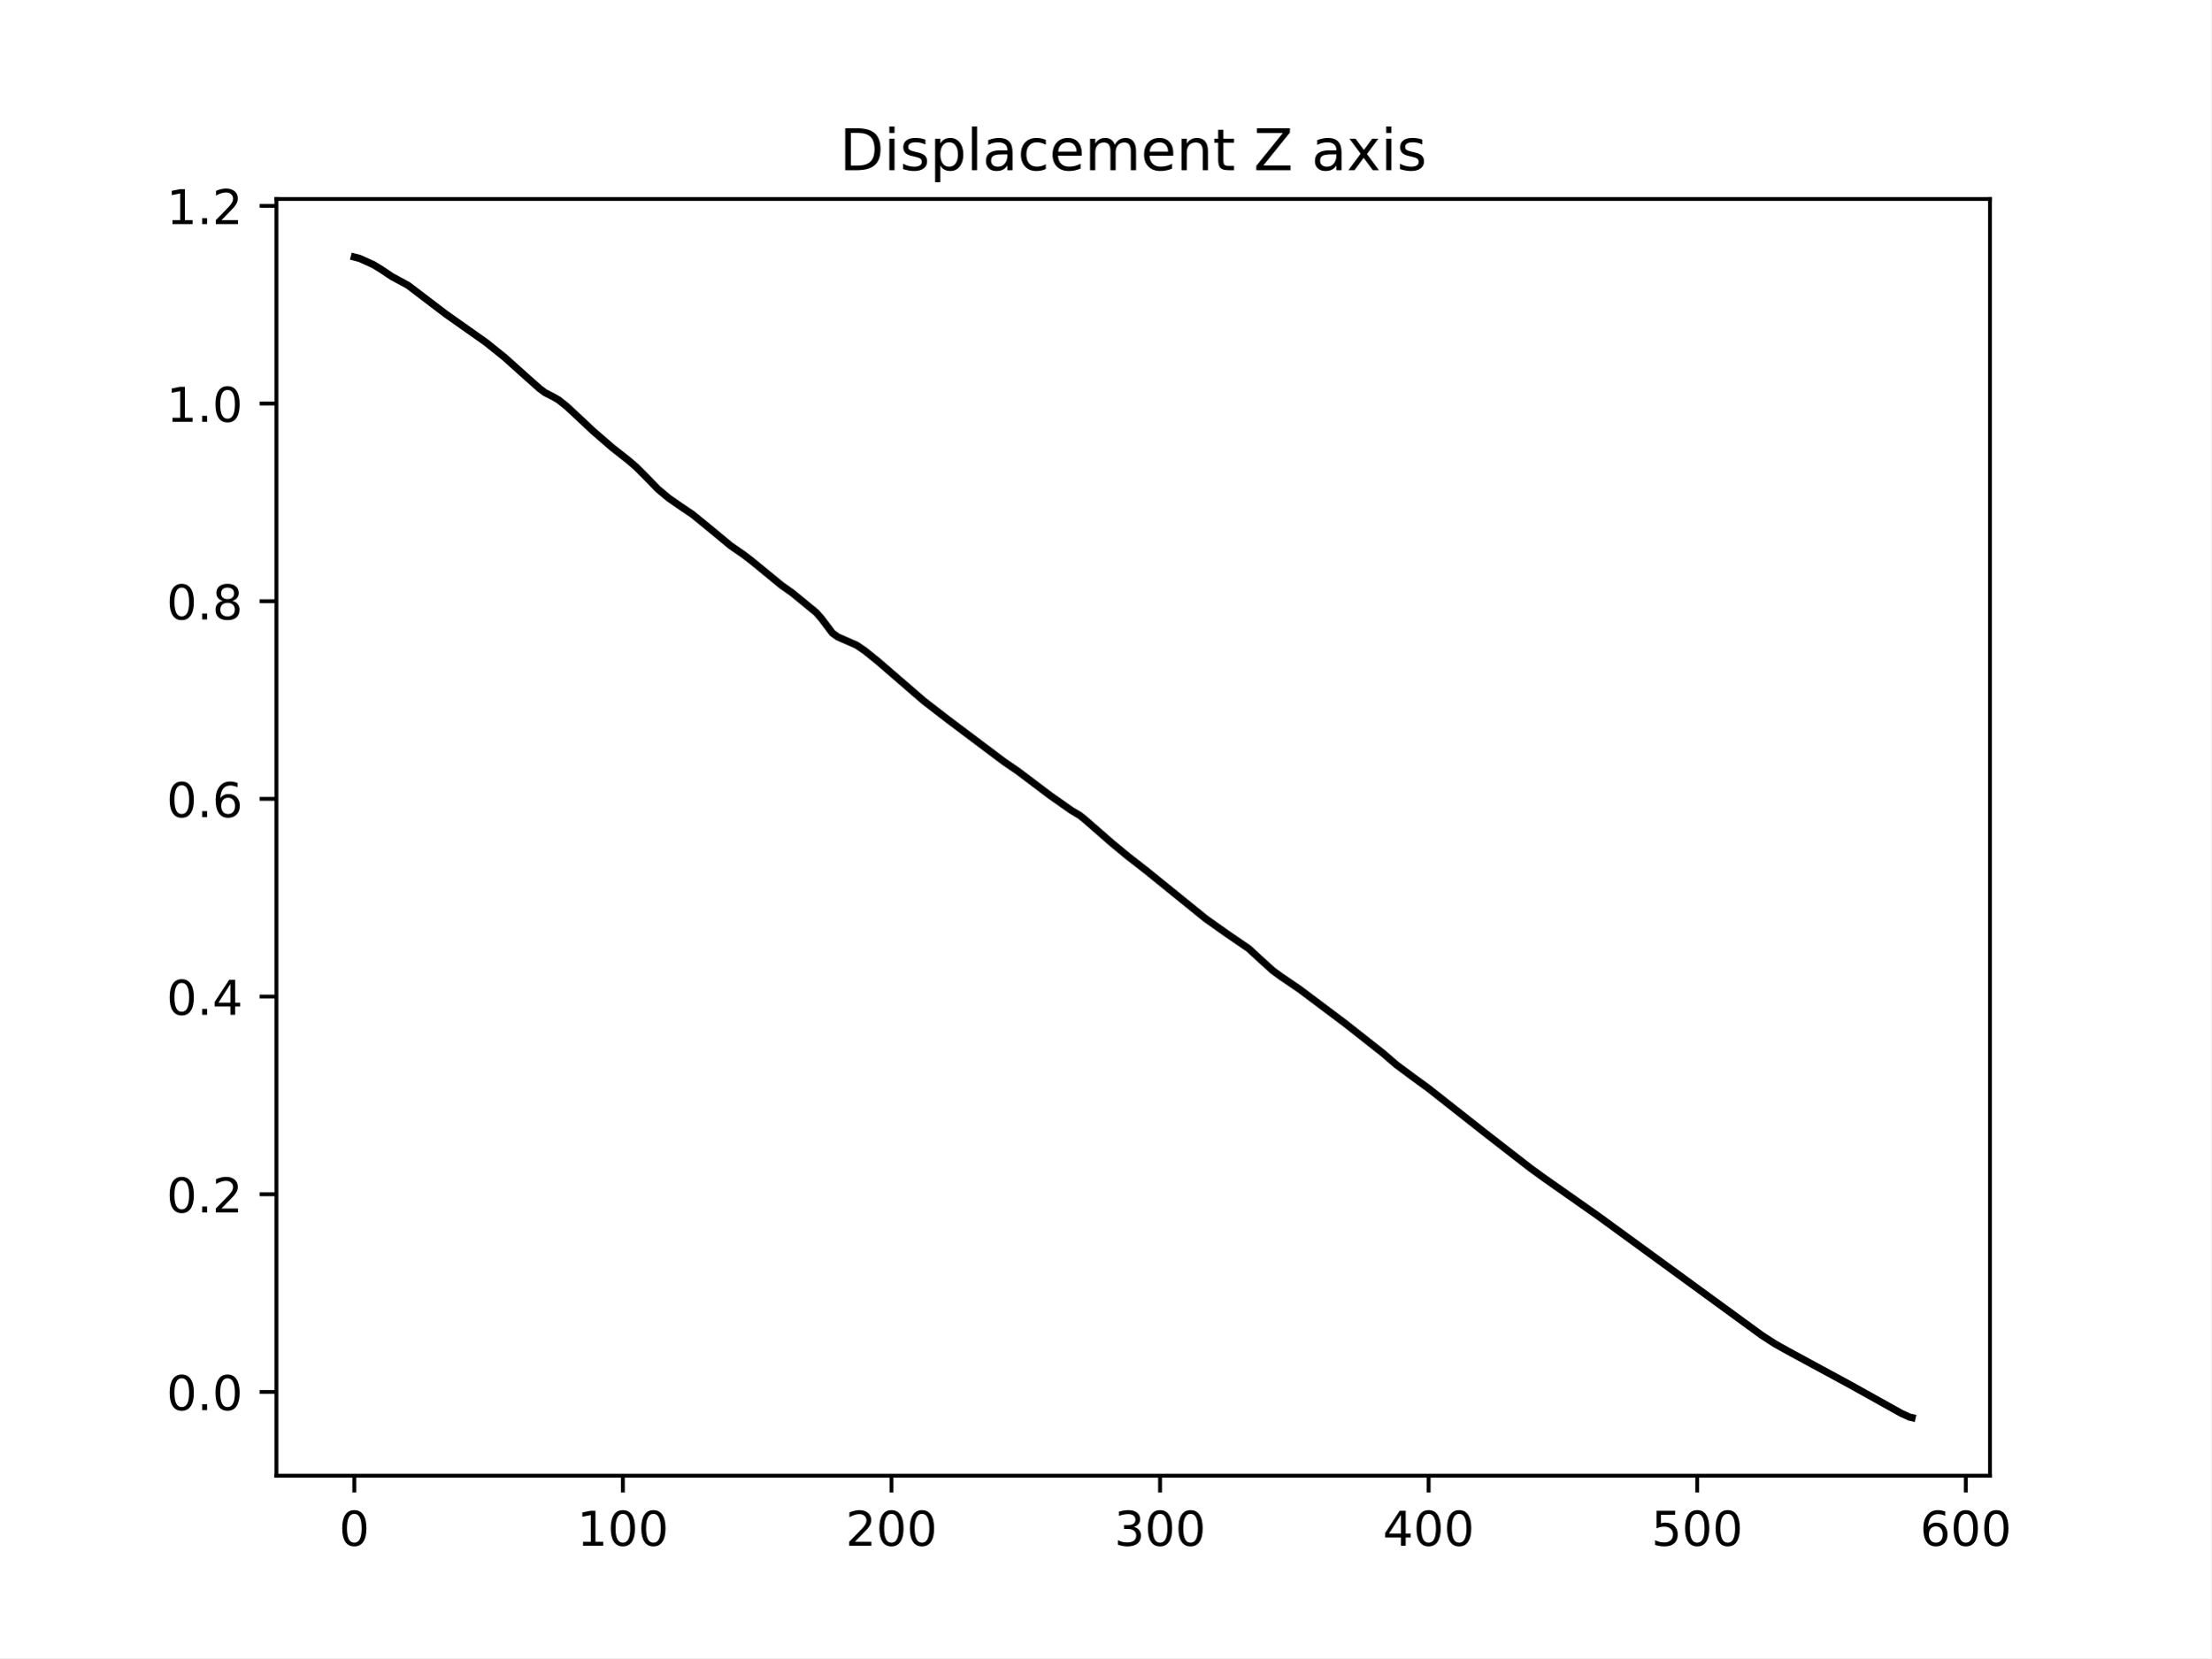
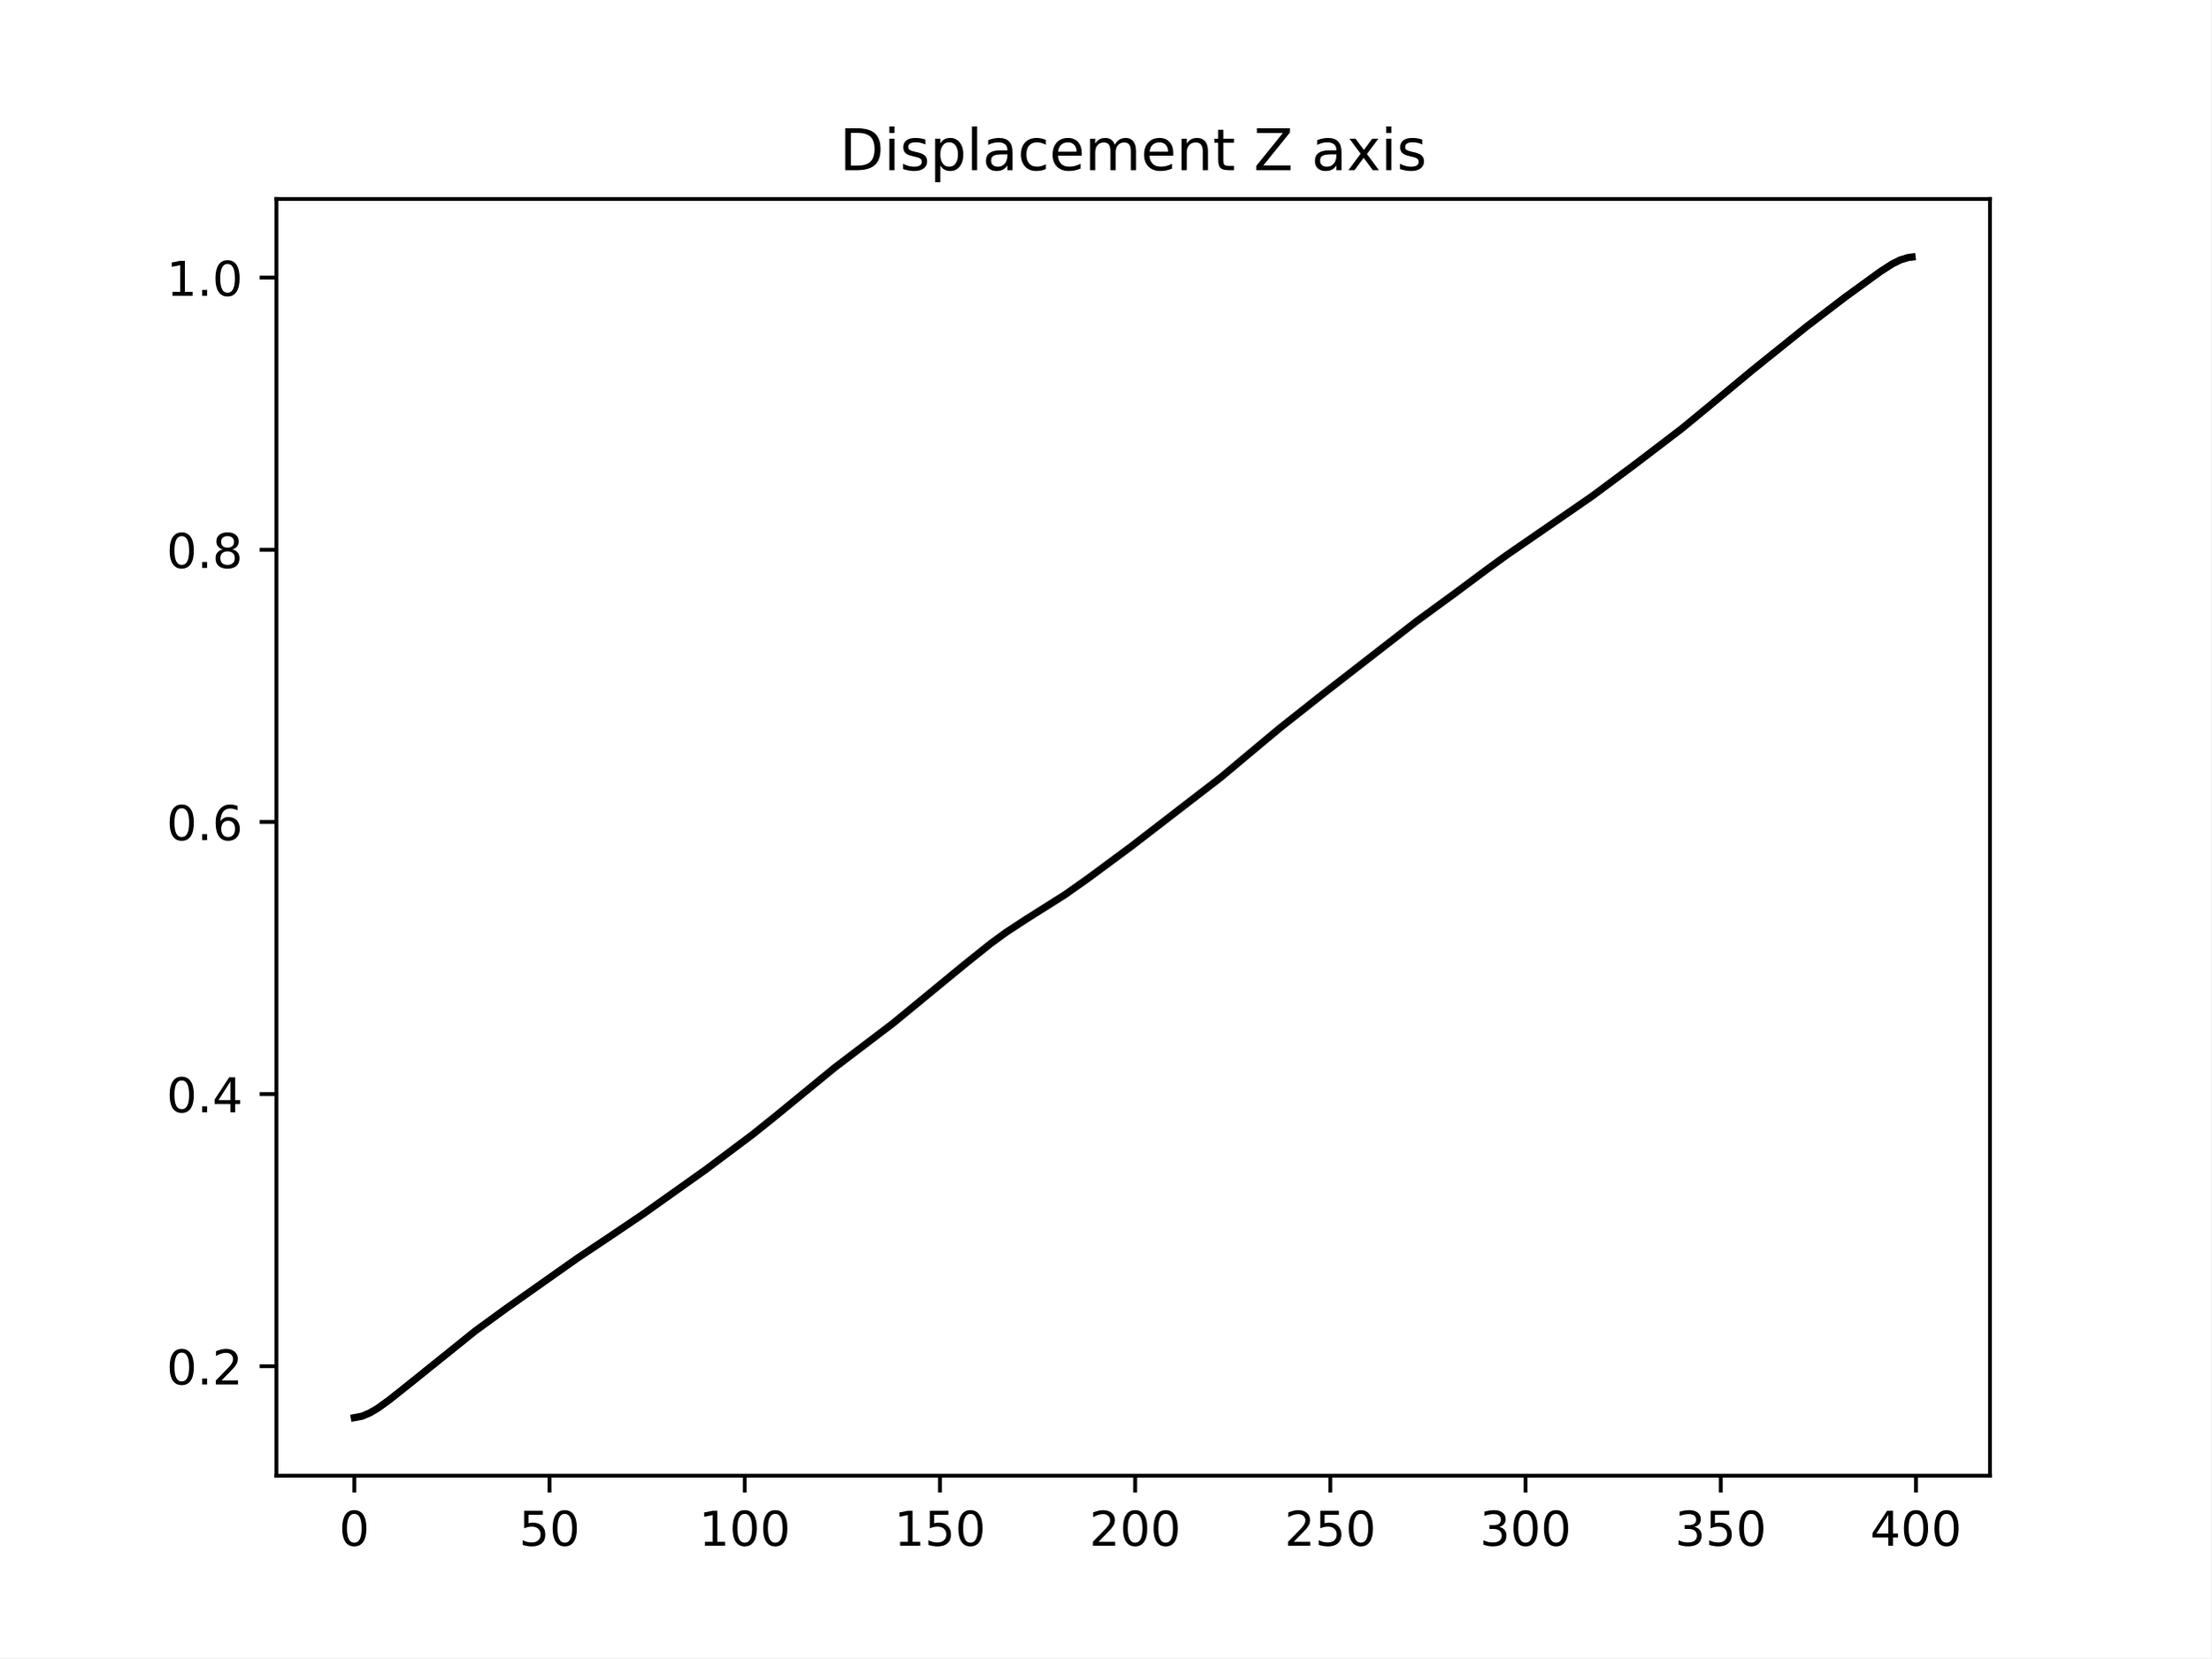
<svg xmlns="http://www.w3.org/2000/svg" xmlns:xlink="http://www.w3.org/1999/xlink" width="460.8pt" height="345.6pt" viewBox="0 0 460.8 345.6" version="1.1">
  <defs>
    <style type="text/css">*{stroke-linejoin: round; stroke-linecap: butt}</style>
  </defs>
  <g id="figure_1">
    <g id="patch_1">
      <path d="M 0 345.6  L 460.8 345.6  L 460.8 0  L 0 0  z " style="fill: #ffffff" />
    </g>
    <g id="axes_1">
      <g id="patch_2">
        <path d="M 57.6 307.584  L 414.72 307.584  L 414.72 41.472  L 57.6 41.472  z " style="fill: #ffffff" />
      </g>
      <g id="matplotlib.axis_1">
        <g id="xtick_1">
          <g id="line2d_1">
            <defs>
-               <path id="m1f689d6621" d="M 0 0  L 0 3.5  " style="stroke: #000000; stroke-width: 0.8" />
+               <path id="mcff71f0d71" d="M 0 0  L 0 3.5  " style="stroke: #000000; stroke-width: 0.8" />
            </defs>
            <g>
-               <use xlink:href="#m1f689d6621" x="73.833" y="307.584" style="stroke: #000000; stroke-width: 0.8" />
+               <use xlink:href="#mcff71f0d71" x="73.833" y="307.584" style="stroke: #000000; stroke-width: 0.8" />
            </g>
          </g>
          <g id="text_1">
            <g transform="translate(70.65148 322.1824) scale(0.1 -0.1)">
              <defs>
                <path id="DejaVuSans-30" d="M 2034 4250  Q 1547 4250 1301 3770  Q 1056 3291 1056 2328  Q 1056 1369 1301 889  Q 1547 409 2034 409  Q 2525 409 2770 889  Q 3016 1369 3016 2328  Q 3016 3291 2770 3770  Q 2525 4250 2034 4250  z M 2034 4750  Q 2819 4750 3233 4129  Q 3647 3509 3647 2328  Q 3647 1150 3233 529  Q 2819 -91 2034 -91  Q 1250 -91 836 529  Q 422 1150 422 2328  Q 422 3509 836 4129  Q 1250 4750 2034 4750  z " transform="scale(0.015625)" />
              </defs>
              <use xlink:href="#DejaVuSans-30" />
            </g>
          </g>
        </g>
        <g id="xtick_2">
          <g id="line2d_2">
            <g>
-               <use xlink:href="#m1f689d6621" x="129.808" y="307.584" style="stroke: #000000; stroke-width: 0.8" />
+               <use xlink:href="#mcff71f0d71" x="114.516" y="307.584" style="stroke: #000000; stroke-width: 0.8" />
            </g>
          </g>
          <g id="text_2">
-             <g transform="translate(120.2639 322.1824) scale(0.1 -0.1)">
-               <defs>
-                 <path id="DejaVuSans-31" d="M 794 531  L 1825 531  L 1825 4091  L 703 3866  L 703 4441  L 1819 4666  L 2450 4666  L 2450 531  L 3481 531  L 3481 0  L 794 0  L 794 531  z " transform="scale(0.015625)" />
-               </defs>
-               <use xlink:href="#DejaVuSans-31" />
-               <use xlink:href="#DejaVuSans-30" x="63.623" />
-               <use xlink:href="#DejaVuSans-30" x="127.246" />
+             <g transform="translate(108.1538 322.1824) scale(0.1 -0.1)">
+               <defs>
+                 <path id="DejaVuSans-35" d="M 691 4666  L 3169 4666  L 3169 4134  L 1269 4134  L 1269 2991  Q 1406 3038 1543 3061  Q 1681 3084 1819 3084  Q 2600 3084 3056 2656  Q 3513 2228 3513 1497  Q 3513 744 3044 326  Q 2575 -91 1722 -91  Q 1428 -91 1123 -41  Q 819 9 494 109  L 494 744  Q 775 591 1075 516  Q 1375 441 1709 441  Q 2250 441 2565 725  Q 2881 1009 2881 1497  Q 2881 1984 2565 2268  Q 2250 2553 1709 2553  Q 1456 2553 1204 2497  Q 953 2441 691 2322  L 691 4666  z " transform="scale(0.015625)" />
+               </defs>
+               <use xlink:href="#DejaVuSans-35" />
+               <use xlink:href="#DejaVuSans-30" x="63.623" />
            </g>
          </g>
        </g>
        <g id="xtick_3">
          <g id="line2d_3">
            <g>
-               <use xlink:href="#m1f689d6621" x="185.783" y="307.584" style="stroke: #000000; stroke-width: 0.8" />
+               <use xlink:href="#mcff71f0d71" x="155.2" y="307.584" style="stroke: #000000; stroke-width: 0.8" />
            </g>
          </g>
          <g id="text_3">
-             <g transform="translate(176.2388 322.1824) scale(0.1 -0.1)">
-               <defs>
-                 <path id="DejaVuSans-32" d="M 1228 531  L 3431 531  L 3431 0  L 469 0  L 469 531  Q 828 903 1448 1529  Q 2069 2156 2228 2338  Q 2531 2678 2651 2914  Q 2772 3150 2772 3378  Q 2772 3750 2511 3984  Q 2250 4219 1831 4219  Q 1534 4219 1204 4116  Q 875 4013 500 3803  L 500 4441  Q 881 4594 1212 4672  Q 1544 4750 1819 4750  Q 2544 4750 2975 4387  Q 3406 4025 3406 3419  Q 3406 3131 3298 2873  Q 3191 2616 2906 2266  Q 2828 2175 2409 1742  Q 1991 1309 1228 531  z " transform="scale(0.015625)" />
-               </defs>
-               <use xlink:href="#DejaVuSans-32" />
+             <g transform="translate(145.656 322.1824) scale(0.1 -0.1)">
+               <defs>
+                 <path id="DejaVuSans-31" d="M 794 531  L 1825 531  L 1825 4091  L 703 3866  L 703 4441  L 1819 4666  L 2450 4666  L 2450 531  L 3481 531  L 3481 0  L 794 0  L 794 531  z " transform="scale(0.015625)" />
+               </defs>
+               <use xlink:href="#DejaVuSans-31" />
              <use xlink:href="#DejaVuSans-30" x="63.623" />
              <use xlink:href="#DejaVuSans-30" x="127.246" />
            </g>
          </g>
        </g>
        <g id="xtick_4">
          <g id="line2d_4">
            <g>
-               <use xlink:href="#m1f689d6621" x="241.757" y="307.584" style="stroke: #000000; stroke-width: 0.8" />
+               <use xlink:href="#mcff71f0d71" x="195.883" y="307.584" style="stroke: #000000; stroke-width: 0.8" />
            </g>
          </g>
          <g id="text_4">
-             <g transform="translate(232.2137 322.1824) scale(0.1 -0.1)">
-               <defs>
-                 <path id="DejaVuSans-33" d="M 2597 2516  Q 3050 2419 3304 2112  Q 3559 1806 3559 1356  Q 3559 666 3084 287  Q 2609 -91 1734 -91  Q 1441 -91 1130 -33  Q 819 25 488 141  L 488 750  Q 750 597 1062 519  Q 1375 441 1716 441  Q 2309 441 2620 675  Q 2931 909 2931 1356  Q 2931 1769 2642 2001  Q 2353 2234 1838 2234  L 1294 2234  L 1294 2753  L 1863 2753  Q 2328 2753 2575 2939  Q 2822 3125 2822 3475  Q 2822 3834 2567 4026  Q 2313 4219 1838 4219  Q 1578 4219 1281 4162  Q 984 4106 628 3988  L 628 4550  Q 988 4650 1302 4700  Q 1616 4750 1894 4750  Q 2613 4750 3031 4423  Q 3450 4097 3450 3541  Q 3450 3153 3228 2886  Q 3006 2619 2597 2516  z " transform="scale(0.015625)" />
-               </defs>
-               <use xlink:href="#DejaVuSans-33" />
-               <use xlink:href="#DejaVuSans-30" x="63.623" />
+             <g transform="translate(186.3396 322.1824) scale(0.1 -0.1)">
+               <use xlink:href="#DejaVuSans-31" />
+               <use xlink:href="#DejaVuSans-35" x="63.623" />
              <use xlink:href="#DejaVuSans-30" x="127.246" />
            </g>
          </g>
        </g>
        <g id="xtick_5">
          <g id="line2d_5">
            <g>
-               <use xlink:href="#m1f689d6621" x="297.732" y="307.584" style="stroke: #000000; stroke-width: 0.8" />
+               <use xlink:href="#mcff71f0d71" x="236.567" y="307.584" style="stroke: #000000; stroke-width: 0.8" />
            </g>
          </g>
          <g id="text_5">
-             <g transform="translate(288.1887 322.1824) scale(0.1 -0.1)">
-               <defs>
-                 <path id="DejaVuSans-34" d="M 2419 4116  L 825 1625  L 2419 1625  L 2419 4116  z M 2253 4666  L 3047 4666  L 3047 1625  L 3713 1625  L 3713 1100  L 3047 1100  L 3047 0  L 2419 0  L 2419 1100  L 313 1100  L 313 1709  L 2253 4666  z " transform="scale(0.015625)" />
-               </defs>
-               <use xlink:href="#DejaVuSans-34" />
+             <g transform="translate(227.0231 322.1824) scale(0.1 -0.1)">
+               <defs>
+                 <path id="DejaVuSans-32" d="M 1228 531  L 3431 531  L 3431 0  L 469 0  L 469 531  Q 828 903 1448 1529  Q 2069 2156 2228 2338  Q 2531 2678 2651 2914  Q 2772 3150 2772 3378  Q 2772 3750 2511 3984  Q 2250 4219 1831 4219  Q 1534 4219 1204 4116  Q 875 4013 500 3803  L 500 4441  Q 881 4594 1212 4672  Q 1544 4750 1819 4750  Q 2544 4750 2975 4387  Q 3406 4025 3406 3419  Q 3406 3131 3298 2873  Q 3191 2616 2906 2266  Q 2828 2175 2409 1742  Q 1991 1309 1228 531  z " transform="scale(0.015625)" />
+               </defs>
+               <use xlink:href="#DejaVuSans-32" />
              <use xlink:href="#DejaVuSans-30" x="63.623" />
              <use xlink:href="#DejaVuSans-30" x="127.246" />
            </g>
          </g>
        </g>
        <g id="xtick_6">
          <g id="line2d_6">
            <g>
-               <use xlink:href="#m1f689d6621" x="353.707" y="307.584" style="stroke: #000000; stroke-width: 0.8" />
+               <use xlink:href="#mcff71f0d71" x="277.25" y="307.584" style="stroke: #000000; stroke-width: 0.8" />
            </g>
          </g>
          <g id="text_6">
-             <g transform="translate(344.1636 322.1824) scale(0.1 -0.1)">
-               <defs>
-                 <path id="DejaVuSans-35" d="M 691 4666  L 3169 4666  L 3169 4134  L 1269 4134  L 1269 2991  Q 1406 3038 1543 3061  Q 1681 3084 1819 3084  Q 2600 3084 3056 2656  Q 3513 2228 3513 1497  Q 3513 744 3044 326  Q 2575 -91 1722 -91  Q 1428 -91 1123 -41  Q 819 9 494 109  L 494 744  Q 775 591 1075 516  Q 1375 441 1709 441  Q 2250 441 2565 725  Q 2881 1009 2881 1497  Q 2881 1984 2565 2268  Q 2250 2553 1709 2553  Q 1456 2553 1204 2497  Q 953 2441 691 2322  L 691 4666  z " transform="scale(0.015625)" />
-               </defs>
-               <use xlink:href="#DejaVuSans-35" />
-               <use xlink:href="#DejaVuSans-30" x="63.623" />
+             <g transform="translate(267.7066 322.1824) scale(0.1 -0.1)">
+               <use xlink:href="#DejaVuSans-32" />
+               <use xlink:href="#DejaVuSans-35" x="63.623" />
              <use xlink:href="#DejaVuSans-30" x="127.246" />
            </g>
          </g>
        </g>
        <g id="xtick_7">
          <g id="line2d_7">
            <g>
-               <use xlink:href="#m1f689d6621" x="409.682" y="307.584" style="stroke: #000000; stroke-width: 0.8" />
+               <use xlink:href="#mcff71f0d71" x="317.934" y="307.584" style="stroke: #000000; stroke-width: 0.8" />
            </g>
          </g>
          <g id="text_7">
-             <g transform="translate(400.1385 322.1824) scale(0.1 -0.1)">
-               <defs>
-                 <path id="DejaVuSans-36" d="M 2113 2584  Q 1688 2584 1439 2293  Q 1191 2003 1191 1497  Q 1191 994 1439 701  Q 1688 409 2113 409  Q 2538 409 2786 701  Q 3034 994 3034 1497  Q 3034 2003 2786 2293  Q 2538 2584 2113 2584  z M 3366 4563  L 3366 3988  Q 3128 4100 2886 4159  Q 2644 4219 2406 4219  Q 1781 4219 1451 3797  Q 1122 3375 1075 2522  Q 1259 2794 1537 2939  Q 1816 3084 2150 3084  Q 2853 3084 3261 2657  Q 3669 2231 3669 1497  Q 3669 778 3244 343  Q 2819 -91 2113 -91  Q 1303 -91 875 529  Q 447 1150 447 2328  Q 447 3434 972 4092  Q 1497 4750 2381 4750  Q 2619 4750 2861 4703  Q 3103 4656 3366 4563  z " transform="scale(0.015625)" />
-               </defs>
-               <use xlink:href="#DejaVuSans-36" />
+             <g transform="translate(308.3901 322.1824) scale(0.1 -0.1)">
+               <defs>
+                 <path id="DejaVuSans-33" d="M 2597 2516  Q 3050 2419 3304 2112  Q 3559 1806 3559 1356  Q 3559 666 3084 287  Q 2609 -91 1734 -91  Q 1441 -91 1130 -33  Q 819 25 488 141  L 488 750  Q 750 597 1062 519  Q 1375 441 1716 441  Q 2309 441 2620 675  Q 2931 909 2931 1356  Q 2931 1769 2642 2001  Q 2353 2234 1838 2234  L 1294 2234  L 1294 2753  L 1863 2753  Q 2328 2753 2575 2939  Q 2822 3125 2822 3475  Q 2822 3834 2567 4026  Q 2313 4219 1838 4219  Q 1578 4219 1281 4162  Q 984 4106 628 3988  L 628 4550  Q 988 4650 1302 4700  Q 1616 4750 1894 4750  Q 2613 4750 3031 4423  Q 3450 4097 3450 3541  Q 3450 3153 3228 2886  Q 3006 2619 2597 2516  z " transform="scale(0.015625)" />
+               </defs>
+               <use xlink:href="#DejaVuSans-33" />
+               <use xlink:href="#DejaVuSans-30" x="63.623" />
+               <use xlink:href="#DejaVuSans-30" x="127.246" />
+             </g>
+           </g>
+         </g>
+         <g id="xtick_8">
+           <g id="line2d_8">
+             <g>
+               <use xlink:href="#mcff71f0d71" x="358.617" y="307.584" style="stroke: #000000; stroke-width: 0.8" />
+             </g>
+           </g>
+           <g id="text_8">
+             <g transform="translate(349.0737 322.1824) scale(0.1 -0.1)">
+               <use xlink:href="#DejaVuSans-33" />
+               <use xlink:href="#DejaVuSans-35" x="63.623" />
+               <use xlink:href="#DejaVuSans-30" x="127.246" />
+             </g>
+           </g>
+         </g>
+         <g id="xtick_9">
+           <g id="line2d_9">
+             <g>
+               <use xlink:href="#mcff71f0d71" x="399.301" y="307.584" style="stroke: #000000; stroke-width: 0.8" />
+             </g>
+           </g>
+           <g id="text_9">
+             <g transform="translate(389.7572 322.1824) scale(0.1 -0.1)">
+               <defs>
+                 <path id="DejaVuSans-34" d="M 2419 4116  L 825 1625  L 2419 1625  L 2419 4116  z M 2253 4666  L 3047 4666  L 3047 1625  L 3713 1625  L 3713 1100  L 3047 1100  L 3047 0  L 2419 0  L 2419 1100  L 313 1100  L 313 1709  L 2253 4666  z " transform="scale(0.015625)" />
+               </defs>
+               <use xlink:href="#DejaVuSans-34" />
              <use xlink:href="#DejaVuSans-30" x="63.623" />
              <use xlink:href="#DejaVuSans-30" x="127.246" />
            </g>
          </g>
        </g>
      </g>
      <g id="matplotlib.axis_2">
        <g id="ytick_1">
-           <g id="line2d_8">
+           <g id="line2d_10">
            <defs>
-               <path id="m8b1e046c65" d="M 0 0  L -3.5 0  " style="stroke: #000000; stroke-width: 0.8" />
+               <path id="md06c220e0c" d="M 0 0  L -3.5 0  " style="stroke: #000000; stroke-width: 0.8" />
            </defs>
            <g>
-               <use xlink:href="#m8b1e046c65" x="57.6" y="290.122" style="stroke: #000000; stroke-width: 0.8" />
-             </g>
-           </g>
-           <g id="text_8">
-             <g transform="translate(34.69687 293.9209) scale(0.1 -0.1)">
+               <use xlink:href="#md06c220e0c" x="57.6" y="284.772" style="stroke: #000000; stroke-width: 0.8" />
+             </g>
+           </g>
+           <g id="text_10">
+             <g transform="translate(34.69687 288.5713) scale(0.1 -0.1)">
              <defs>
                <path id="DejaVuSans-2e" d="M 684 794  L 1344 794  L 1344 0  L 684 0  L 684 794  z " transform="scale(0.015625)" />
              </defs>
              <use xlink:href="#DejaVuSans-30" />
              <use xlink:href="#DejaVuSans-2e" x="63.623" />
+               <use xlink:href="#DejaVuSans-32" x="95.41" />
+             </g>
+           </g>
+         </g>
+         <g id="ytick_2">
+           <g id="line2d_11">
+             <g>
+               <use xlink:href="#md06c220e0c" x="57.6" y="228.042" style="stroke: #000000; stroke-width: 0.8" />
+             </g>
+           </g>
+           <g id="text_11">
+             <g transform="translate(34.69687 231.841) scale(0.1 -0.1)">
+               <use xlink:href="#DejaVuSans-30" />
+               <use xlink:href="#DejaVuSans-2e" x="63.623" />
+               <use xlink:href="#DejaVuSans-34" x="95.41" />
+             </g>
+           </g>
+         </g>
+         <g id="ytick_3">
+           <g id="line2d_12">
+             <g>
+               <use xlink:href="#md06c220e0c" x="57.6" y="171.312" style="stroke: #000000; stroke-width: 0.8" />
+             </g>
+           </g>
+           <g id="text_12">
+             <g transform="translate(34.69687 175.1107) scale(0.1 -0.1)">
+               <defs>
+                 <path id="DejaVuSans-36" d="M 2113 2584  Q 1688 2584 1439 2293  Q 1191 2003 1191 1497  Q 1191 994 1439 701  Q 1688 409 2113 409  Q 2538 409 2786 701  Q 3034 994 3034 1497  Q 3034 2003 2786 2293  Q 2538 2584 2113 2584  z M 3366 4563  L 3366 3988  Q 3128 4100 2886 4159  Q 2644 4219 2406 4219  Q 1781 4219 1451 3797  Q 1122 3375 1075 2522  Q 1259 2794 1537 2939  Q 1816 3084 2150 3084  Q 2853 3084 3261 2657  Q 3669 2231 3669 1497  Q 3669 778 3244 343  Q 2819 -91 2113 -91  Q 1303 -91 875 529  Q 447 1150 447 2328  Q 447 3434 972 4092  Q 1497 4750 2381 4750  Q 2619 4750 2861 4703  Q 3103 4656 3366 4563  z " transform="scale(0.015625)" />
+               </defs>
+               <use xlink:href="#DejaVuSans-30" />
+               <use xlink:href="#DejaVuSans-2e" x="63.623" />
+               <use xlink:href="#DejaVuSans-36" x="95.41" />
+             </g>
+           </g>
+         </g>
+         <g id="ytick_4">
+           <g id="line2d_13">
+             <g>
+               <use xlink:href="#md06c220e0c" x="57.6" y="114.581" style="stroke: #000000; stroke-width: 0.8" />
+             </g>
+           </g>
+           <g id="text_13">
+             <g transform="translate(34.69687 118.3804) scale(0.1 -0.1)">
+               <defs>
+                 <path id="DejaVuSans-38" d="M 2034 2216  Q 1584 2216 1326 1975  Q 1069 1734 1069 1313  Q 1069 891 1326 650  Q 1584 409 2034 409  Q 2484 409 2743 651  Q 3003 894 3003 1313  Q 3003 1734 2745 1975  Q 2488 2216 2034 2216  z M 1403 2484  Q 997 2584 770 2862  Q 544 3141 544 3541  Q 544 4100 942 4425  Q 1341 4750 2034 4750  Q 2731 4750 3128 4425  Q 3525 4100 3525 3541  Q 3525 3141 3298 2862  Q 3072 2584 2669 2484  Q 3125 2378 3379 2068  Q 3634 1759 3634 1313  Q 3634 634 3220 271  Q 2806 -91 2034 -91  Q 1263 -91 848 271  Q 434 634 434 1313  Q 434 1759 690 2068  Q 947 2378 1403 2484  z M 1172 3481  Q 1172 3119 1398 2916  Q 1625 2713 2034 2713  Q 2441 2713 2670 2916  Q 2900 3119 2900 3481  Q 2900 3844 2670 4047  Q 2441 4250 2034 4250  Q 1625 4250 1398 4047  Q 1172 3844 1172 3481  z " transform="scale(0.015625)" />
+               </defs>
+               <use xlink:href="#DejaVuSans-30" />
+               <use xlink:href="#DejaVuSans-2e" x="63.623" />
+               <use xlink:href="#DejaVuSans-38" x="95.41" />
+             </g>
+           </g>
+         </g>
+         <g id="ytick_5">
+           <g id="line2d_14">
+             <g>
+               <use xlink:href="#md06c220e0c" x="57.6" y="57.851" style="stroke: #000000; stroke-width: 0.8" />
+             </g>
+           </g>
+           <g id="text_14">
+             <g transform="translate(34.69687 61.65015) scale(0.1 -0.1)">
+               <use xlink:href="#DejaVuSans-31" />
+               <use xlink:href="#DejaVuSans-2e" x="63.623" />
              <use xlink:href="#DejaVuSans-30" x="95.41" />
            </g>
          </g>
        </g>
-         <g id="ytick_2">
-           <g id="line2d_9">
-             <g>
-               <use xlink:href="#m8b1e046c65" x="57.6" y="248.919" style="stroke: #000000; stroke-width: 0.8" />
-             </g>
-           </g>
-           <g id="text_9">
-             <g transform="translate(34.69687 252.7182) scale(0.1 -0.1)">
-               <use xlink:href="#DejaVuSans-30" />
-               <use xlink:href="#DejaVuSans-2e" x="63.623" />
-               <use xlink:href="#DejaVuSans-32" x="95.41" />
-             </g>
-           </g>
-         </g>
-         <g id="ytick_3">
-           <g id="line2d_10">
-             <g>
-               <use xlink:href="#m8b1e046c65" x="57.6" y="207.716" style="stroke: #000000; stroke-width: 0.8" />
-             </g>
-           </g>
-           <g id="text_10">
-             <g transform="translate(34.69687 211.5155) scale(0.1 -0.1)">
-               <use xlink:href="#DejaVuSans-30" />
-               <use xlink:href="#DejaVuSans-2e" x="63.623" />
-               <use xlink:href="#DejaVuSans-34" x="95.41" />
-             </g>
-           </g>
-         </g>
-         <g id="ytick_4">
-           <g id="line2d_11">
-             <g>
-               <use xlink:href="#m8b1e046c65" x="57.6" y="166.514" style="stroke: #000000; stroke-width: 0.8" />
-             </g>
-           </g>
-           <g id="text_11">
-             <g transform="translate(34.69687 170.3128) scale(0.1 -0.1)">
-               <use xlink:href="#DejaVuSans-30" />
-               <use xlink:href="#DejaVuSans-2e" x="63.623" />
-               <use xlink:href="#DejaVuSans-36" x="95.41" />
-             </g>
-           </g>
-         </g>
-         <g id="ytick_5">
-           <g id="line2d_12">
-             <g>
-               <use xlink:href="#m8b1e046c65" x="57.6" y="125.311" style="stroke: #000000; stroke-width: 0.8" />
-             </g>
-           </g>
-           <g id="text_12">
-             <g transform="translate(34.69687 129.1101) scale(0.1 -0.1)">
-               <defs>
-                 <path id="DejaVuSans-38" d="M 2034 2216  Q 1584 2216 1326 1975  Q 1069 1734 1069 1313  Q 1069 891 1326 650  Q 1584 409 2034 409  Q 2484 409 2743 651  Q 3003 894 3003 1313  Q 3003 1734 2745 1975  Q 2488 2216 2034 2216  z M 1403 2484  Q 997 2584 770 2862  Q 544 3141 544 3541  Q 544 4100 942 4425  Q 1341 4750 2034 4750  Q 2731 4750 3128 4425  Q 3525 4100 3525 3541  Q 3525 3141 3298 2862  Q 3072 2584 2669 2484  Q 3125 2378 3379 2068  Q 3634 1759 3634 1313  Q 3634 634 3220 271  Q 2806 -91 2034 -91  Q 1263 -91 848 271  Q 434 634 434 1313  Q 434 1759 690 2068  Q 947 2378 1403 2484  z M 1172 3481  Q 1172 3119 1398 2916  Q 1625 2713 2034 2713  Q 2441 2713 2670 2916  Q 2900 3119 2900 3481  Q 2900 3844 2670 4047  Q 2441 4250 2034 4250  Q 1625 4250 1398 4047  Q 1172 3844 1172 3481  z " transform="scale(0.015625)" />
-               </defs>
-               <use xlink:href="#DejaVuSans-30" />
-               <use xlink:href="#DejaVuSans-2e" x="63.623" />
-               <use xlink:href="#DejaVuSans-38" x="95.41" />
-             </g>
-           </g>
-         </g>
-         <g id="ytick_6">
-           <g id="line2d_13">
-             <g>
-               <use xlink:href="#m8b1e046c65" x="57.6" y="84.108" style="stroke: #000000; stroke-width: 0.8" />
-             </g>
-           </g>
-           <g id="text_13">
-             <g transform="translate(34.69687 87.9074) scale(0.1 -0.1)">
-               <use xlink:href="#DejaVuSans-31" />
-               <use xlink:href="#DejaVuSans-2e" x="63.623" />
-               <use xlink:href="#DejaVuSans-30" x="95.41" />
-             </g>
-           </g>
-         </g>
-         <g id="ytick_7">
-           <g id="line2d_14">
-             <g>
-               <use xlink:href="#m8b1e046c65" x="57.6" y="42.905" style="stroke: #000000; stroke-width: 0.8" />
-             </g>
-           </g>
-           <g id="text_14">
-             <g transform="translate(34.69687 46.7047) scale(0.1 -0.1)">
-               <use xlink:href="#DejaVuSans-31" />
-               <use xlink:href="#DejaVuSans-2e" x="63.623" />
-               <use xlink:href="#DejaVuSans-32" x="95.41" />
-             </g>
-           </g>
-         </g>
      </g>
      <g id="line2d_15">
-         <path d="M 73.833 53.568  L 74.952 53.866  L 77.751 55.12  L 79.43 56.142  L 81.669 57.641  L 85.028 59.463  L 92.864 65.425  L 101.26 71.348  L 105.179 74.495  L 109.657 78.513  L 112.455 80.994  L 113.575 81.828  L 115.254 82.689  L 116.374 83.327  L 118.053 84.659  L 120.292 86.738  L 123.65 89.884  L 127.569 93.278  L 130.927 95.917  L 132.606 97.356  L 134.845 99.607  L 137.084 101.917  L 139.323 103.795  L 141.562 105.353  L 144.361 107.243  L 148.279 110.444  L 152.198 113.696  L 154.996 115.632  L 156.676 116.919  L 162.833 121.971  L 165.072 123.547  L 170.11 127.681  L 171.229 128.97  L 173.468 131.944  L 174.588 132.747  L 178.506 134.465  L 180.185 135.601  L 182.984 137.854  L 192.5 146.079  L 197.537 149.967  L 209.292 158.798  L 212.091 160.706  L 218.808 165.775  L 223.286 168.923  L 224.965 169.913  L 226.085 170.802  L 231.682 175.691  L 235.041 178.467  L 238.959 181.516  L 251.273 191.485  L 255.751 194.657  L 260.229 197.715  L 262.468 199.78  L 265.267 202.319  L 266.946 203.542  L 270.864 206.207  L 280.38 213.351  L 288.217 219.524  L 291.015 221.936  L 294.374 224.43  L 297.732 226.878  L 309.487 236.14  L 319.003 243.527  L 321.802 245.551  L 332.997 253.414  L 367.141 278.312  L 369.94 280.122  L 372.739 281.684  L 385.613 288.661  L 396.248 294.592  L 397.928 295.363  L 398.487 295.488  L 398.487 295.488  " clip-path="url(#pd0d915686a)" style="fill: none; stroke: #000000; stroke-width: 1.5; stroke-linecap: square" />
+         <path d="M 73.833 295.488  L 75.46 295.175  L 77.087 294.49  L 78.715 293.525  L 81.156 291.768  L 86.038 287.88  L 99.057 277.401  L 105.566 272.663  L 120.212 262.332  L 126.721 257.987  L 134.044 253.044  L 147.063 243.794  L 156.827 236.475  L 161.709 232.56  L 173.914 222.555  L 186.119 213.277  L 200.765 201.232  L 206.461 196.669  L 209.716 194.291  L 213.784 191.633  L 221.921 186.495  L 226.803 183.047  L 235.753 176.423  L 254.468 161.994  L 260.163 157.222  L 266.673 151.792  L 275.623 144.713  L 295.151 129.539  L 303.288 123.595  L 309.797 118.745  L 313.866 115.789  L 331.766 103.447  L 340.717 96.791  L 350.481 89.341  L 356.176 84.649  L 365.127 77.208  L 376.518 68.053  L 384.655 61.84  L 391.978 56.53  L 394.419 54.967  L 396.046 54.163  L 397.674 53.671  L 398.487 53.568  L 398.487 53.568  " clip-path="url(#p5d301fb17f)" style="fill: none; stroke: #000000; stroke-width: 1.5; stroke-linecap: square" />
      </g>
      <g id="patch_3">
        <path d="M 57.6 307.584  L 57.6 41.472  " style="fill: none; stroke: #000000; stroke-width: 0.8; stroke-linejoin: miter; stroke-linecap: square" />
      </g>
      <g id="patch_4">
        <path d="M 414.72 307.584  L 414.72 41.472  " style="fill: none; stroke: #000000; stroke-width: 0.8; stroke-linejoin: miter; stroke-linecap: square" />
      </g>
      <g id="patch_5">
        <path d="M 57.6 307.584  L 414.72 307.584  " style="fill: none; stroke: #000000; stroke-width: 0.8; stroke-linejoin: miter; stroke-linecap: square" />
      </g>
      <g id="patch_6">
        <path d="M 57.6 41.472  L 414.72 41.472  " style="fill: none; stroke: #000000; stroke-width: 0.8; stroke-linejoin: miter; stroke-linecap: square" />
      </g>
      <g id="text_15">
        <g transform="translate(174.9684 35.472) scale(0.12 -0.12)">
          <defs>
            <path id="DejaVuSans-44" d="M 1259 4147  L 1259 519  L 2022 519  Q 2988 519 3436 956  Q 3884 1394 3884 2338  Q 3884 3275 3436 3711  Q 2988 4147 2022 4147  L 1259 4147  z M 628 4666  L 1925 4666  Q 3281 4666 3915 4102  Q 4550 3538 4550 2338  Q 4550 1131 3912 565  Q 3275 0 1925 0  L 628 0  L 628 4666  z " transform="scale(0.015625)" />
            <path id="DejaVuSans-69" d="M 603 3500  L 1178 3500  L 1178 0  L 603 0  L 603 3500  z M 603 4863  L 1178 4863  L 1178 4134  L 603 4134  L 603 4863  z " transform="scale(0.015625)" />
            <path id="DejaVuSans-73" d="M 2834 3397  L 2834 2853  Q 2591 2978 2328 3040  Q 2066 3103 1784 3103  Q 1356 3103 1142 2972  Q 928 2841 928 2578  Q 928 2378 1081 2264  Q 1234 2150 1697 2047  L 1894 2003  Q 2506 1872 2764 1633  Q 3022 1394 3022 966  Q 3022 478 2636 193  Q 2250 -91 1575 -91  Q 1294 -91 989 -36  Q 684 19 347 128  L 347 722  Q 666 556 975 473  Q 1284 391 1588 391  Q 1994 391 2212 530  Q 2431 669 2431 922  Q 2431 1156 2273 1281  Q 2116 1406 1581 1522  L 1381 1569  Q 847 1681 609 1914  Q 372 2147 372 2553  Q 372 3047 722 3315  Q 1072 3584 1716 3584  Q 2034 3584 2315 3537  Q 2597 3491 2834 3397  z " transform="scale(0.015625)" />
            <path id="DejaVuSans-70" d="M 1159 525  L 1159 -1331  L 581 -1331  L 581 3500  L 1159 3500  L 1159 2969  Q 1341 3281 1617 3432  Q 1894 3584 2278 3584  Q 2916 3584 3314 3078  Q 3713 2572 3713 1747  Q 3713 922 3314 415  Q 2916 -91 2278 -91  Q 1894 -91 1617 61  Q 1341 213 1159 525  z M 3116 1747  Q 3116 2381 2855 2742  Q 2594 3103 2138 3103  Q 1681 3103 1420 2742  Q 1159 2381 1159 1747  Q 1159 1113 1420 752  Q 1681 391 2138 391  Q 2594 391 2855 752  Q 3116 1113 3116 1747  z " transform="scale(0.015625)" />
            <path id="DejaVuSans-6c" d="M 603 4863  L 1178 4863  L 1178 0  L 603 0  L 603 4863  z " transform="scale(0.015625)" />
            <path id="DejaVuSans-61" d="M 2194 1759  Q 1497 1759 1228 1600  Q 959 1441 959 1056  Q 959 750 1161 570  Q 1363 391 1709 391  Q 2188 391 2477 730  Q 2766 1069 2766 1631  L 2766 1759  L 2194 1759  z M 3341 1997  L 3341 0  L 2766 0  L 2766 531  Q 2569 213 2275 61  Q 1981 -91 1556 -91  Q 1019 -91 701 211  Q 384 513 384 1019  Q 384 1609 779 1909  Q 1175 2209 1959 2209  L 2766 2209  L 2766 2266  Q 2766 2663 2505 2880  Q 2244 3097 1772 3097  Q 1472 3097 1187 3025  Q 903 2953 641 2809  L 641 3341  Q 956 3463 1253 3523  Q 1550 3584 1831 3584  Q 2591 3584 2966 3190  Q 3341 2797 3341 1997  z " transform="scale(0.015625)" />
            <path id="DejaVuSans-63" d="M 3122 3366  L 3122 2828  Q 2878 2963 2633 3030  Q 2388 3097 2138 3097  Q 1578 3097 1268 2742  Q 959 2388 959 1747  Q 959 1106 1268 751  Q 1578 397 2138 397  Q 2388 397 2633 464  Q 2878 531 3122 666  L 3122 134  Q 2881 22 2623 -34  Q 2366 -91 2075 -91  Q 1284 -91 818 406  Q 353 903 353 1747  Q 353 2603 823 3093  Q 1294 3584 2113 3584  Q 2378 3584 2631 3529  Q 2884 3475 3122 3366  z " transform="scale(0.015625)" />
            <path id="DejaVuSans-65" d="M 3597 1894  L 3597 1613  L 953 1613  Q 991 1019 1311 708  Q 1631 397 2203 397  Q 2534 397 2845 478  Q 3156 559 3463 722  L 3463 178  Q 3153 47 2828 -22  Q 2503 -91 2169 -91  Q 1331 -91 842 396  Q 353 884 353 1716  Q 353 2575 817 3079  Q 1281 3584 2069 3584  Q 2775 3584 3186 3129  Q 3597 2675 3597 1894  z M 3022 2063  Q 3016 2534 2758 2815  Q 2500 3097 2075 3097  Q 1594 3097 1305 2825  Q 1016 2553 972 2059  L 3022 2063  z " transform="scale(0.015625)" />
            <path id="DejaVuSans-6d" d="M 3328 2828  Q 3544 3216 3844 3400  Q 4144 3584 4550 3584  Q 5097 3584 5394 3201  Q 5691 2819 5691 2113  L 5691 0  L 5113 0  L 5113 2094  Q 5113 2597 4934 2840  Q 4756 3084 4391 3084  Q 3944 3084 3684 2787  Q 3425 2491 3425 1978  L 3425 0  L 2847 0  L 2847 2094  Q 2847 2600 2669 2842  Q 2491 3084 2119 3084  Q 1678 3084 1418 2786  Q 1159 2488 1159 1978  L 1159 0  L 581 0  L 581 3500  L 1159 3500  L 1159 2956  Q 1356 3278 1631 3431  Q 1906 3584 2284 3584  Q 2666 3584 2933 3390  Q 3200 3197 3328 2828  z " transform="scale(0.015625)" />
            <path id="DejaVuSans-6e" d="M 3513 2113  L 3513 0  L 2938 0  L 2938 2094  Q 2938 2591 2744 2837  Q 2550 3084 2163 3084  Q 1697 3084 1428 2787  Q 1159 2491 1159 1978  L 1159 0  L 581 0  L 581 3500  L 1159 3500  L 1159 2956  Q 1366 3272 1645 3428  Q 1925 3584 2291 3584  Q 2894 3584 3203 3211  Q 3513 2838 3513 2113  z " transform="scale(0.015625)" />
            <path id="DejaVuSans-74" d="M 1172 4494  L 1172 3500  L 2356 3500  L 2356 3053  L 1172 3053  L 1172 1153  Q 1172 725 1289 603  Q 1406 481 1766 481  L 2356 481  L 2356 0  L 1766 0  Q 1100 0 847 248  Q 594 497 594 1153  L 594 3053  L 172 3053  L 172 3500  L 594 3500  L 594 4494  L 1172 4494  z " transform="scale(0.015625)" />
            <path id="DejaVuSans-20" transform="scale(0.015625)" />
            <path id="DejaVuSans-5a" d="M 359 4666  L 4025 4666  L 4025 4184  L 1075 531  L 4097 531  L 4097 0  L 288 0  L 288 481  L 3238 4134  L 359 4134  L 359 4666  z " transform="scale(0.015625)" />
            <path id="DejaVuSans-78" d="M 3513 3500  L 2247 1797  L 3578 0  L 2900 0  L 1881 1375  L 863 0  L 184 0  L 1544 1831  L 300 3500  L 978 3500  L 1906 2253  L 2834 3500  L 3513 3500  z " transform="scale(0.015625)" />
          </defs>
          <use xlink:href="#DejaVuSans-44" />
          <use xlink:href="#DejaVuSans-69" x="77.002" />
          <use xlink:href="#DejaVuSans-73" x="104.785" />
          <use xlink:href="#DejaVuSans-70" x="156.885" />
          <use xlink:href="#DejaVuSans-6c" x="220.361" />
          <use xlink:href="#DejaVuSans-61" x="248.145" />
          <use xlink:href="#DejaVuSans-63" x="309.424" />
          <use xlink:href="#DejaVuSans-65" x="364.404" />
          <use xlink:href="#DejaVuSans-6d" x="425.928" />
          <use xlink:href="#DejaVuSans-65" x="523.34" />
          <use xlink:href="#DejaVuSans-6e" x="584.863" />
          <use xlink:href="#DejaVuSans-74" x="648.242" />
          <use xlink:href="#DejaVuSans-20" x="687.451" />
          <use xlink:href="#DejaVuSans-5a" x="719.238" />
          <use xlink:href="#DejaVuSans-20" x="787.744" />
          <use xlink:href="#DejaVuSans-61" x="819.531" />
          <use xlink:href="#DejaVuSans-78" x="880.811" />
          <use xlink:href="#DejaVuSans-69" x="939.99" />
          <use xlink:href="#DejaVuSans-73" x="967.773" />
        </g>
      </g>
    </g>
  </g>
  <defs>
-     <clipPath id="pd0d915686a">
+     <clipPath id="p5d301fb17f">
      <rect x="57.6" y="41.472" width="357.12" height="266.112" />
    </clipPath>
  </defs>
</svg>
